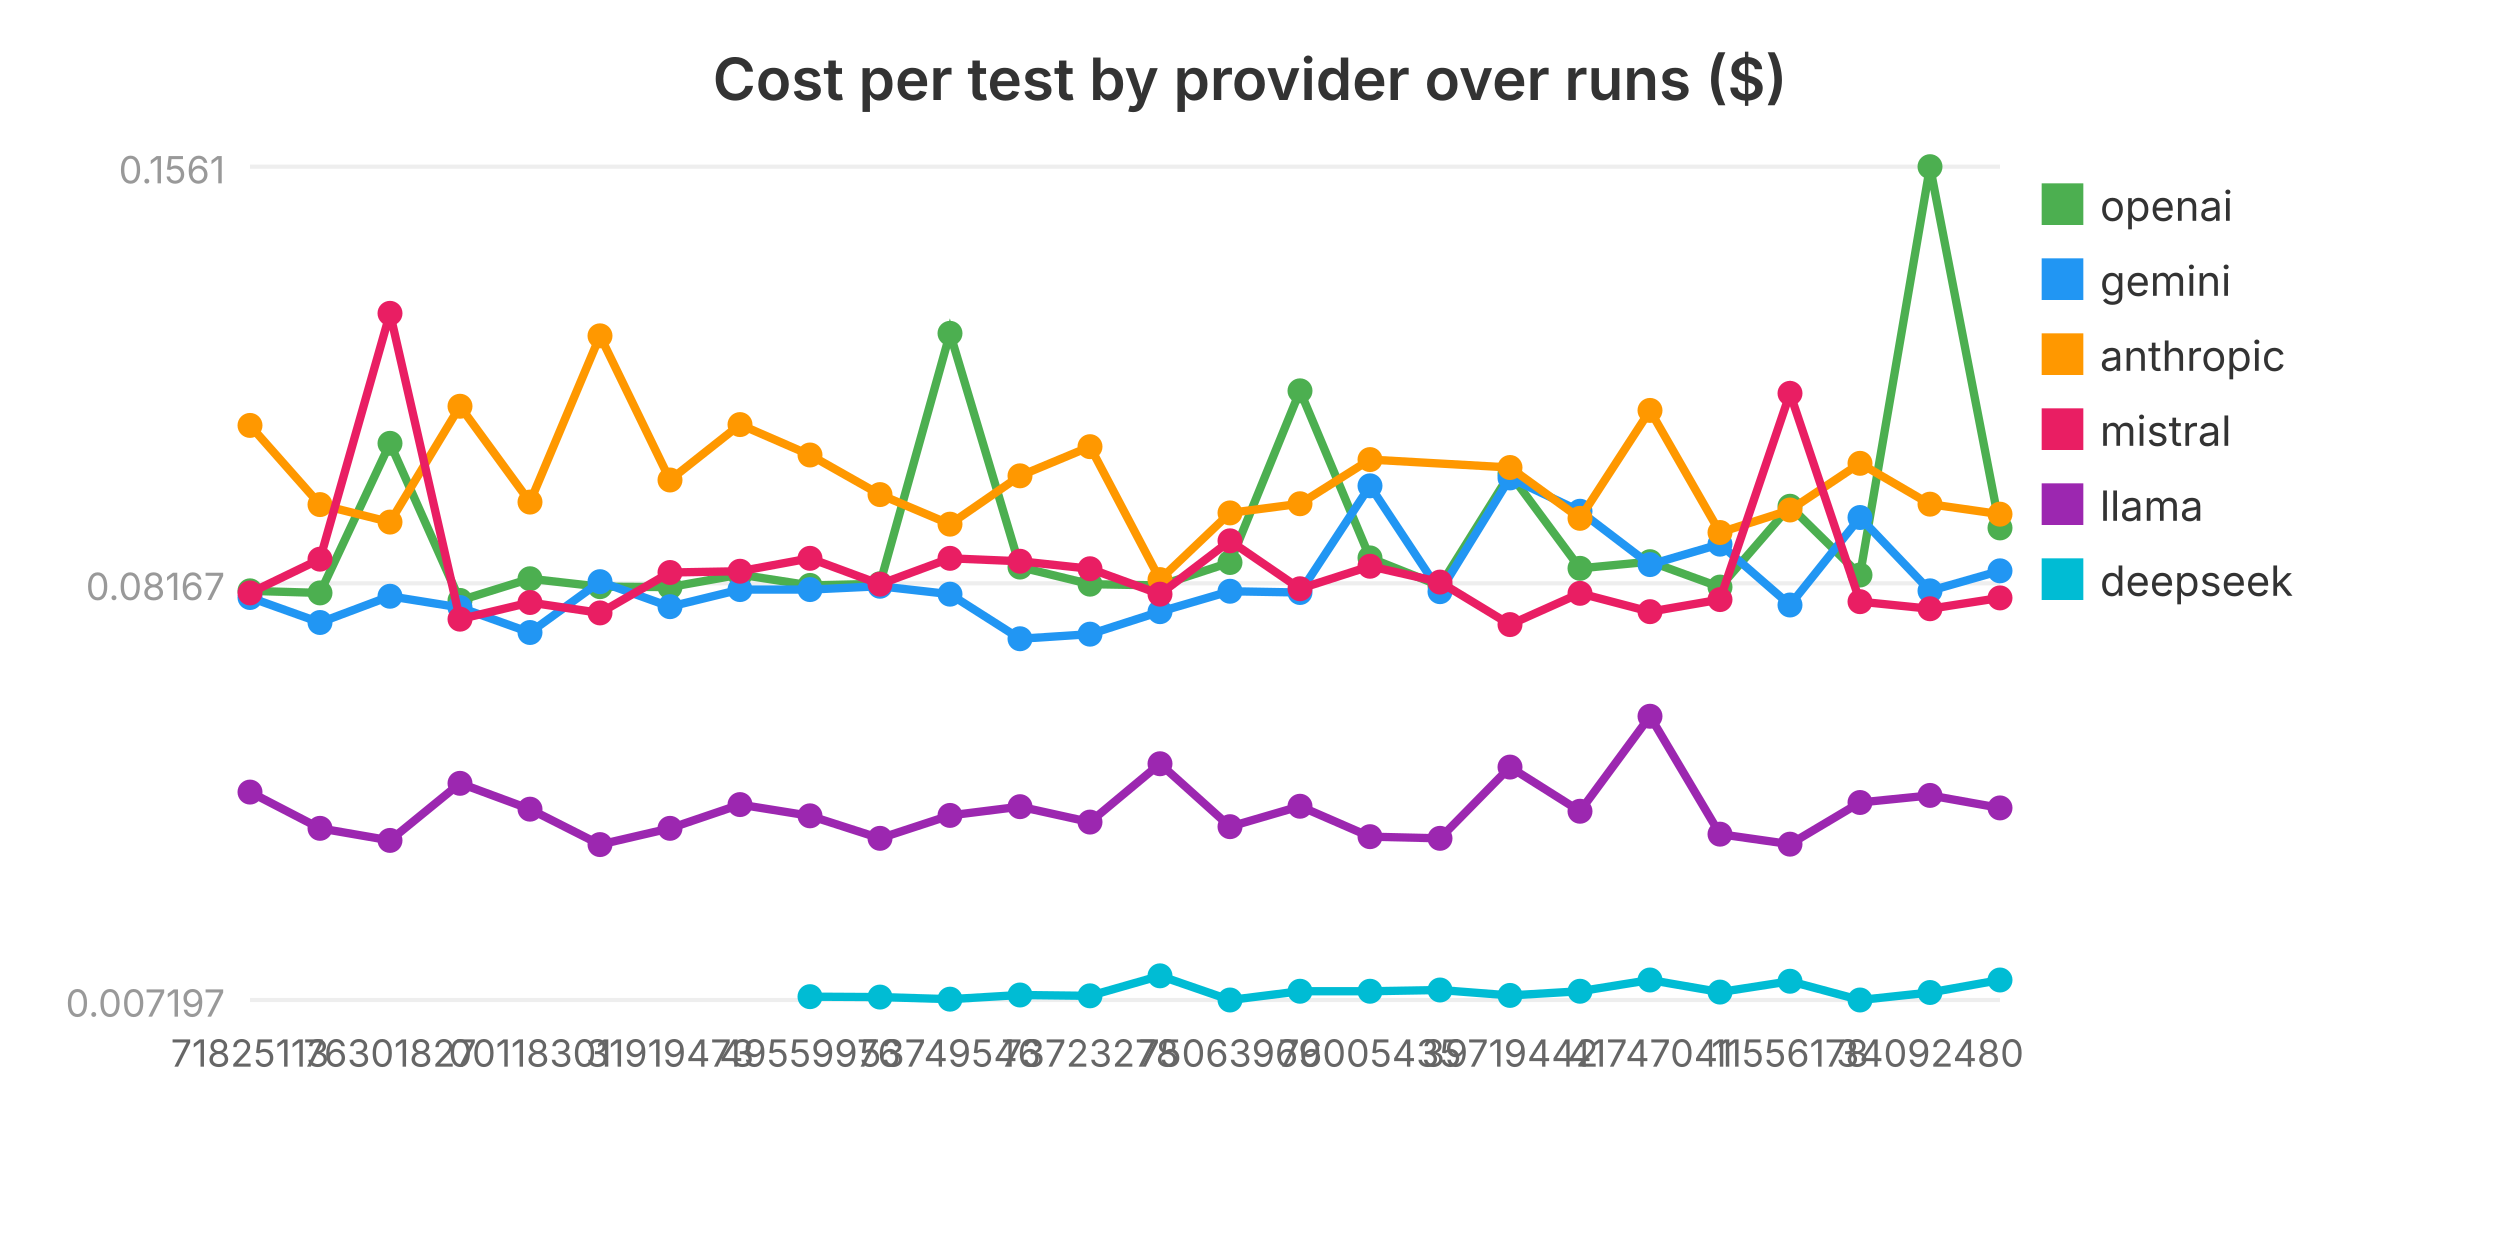
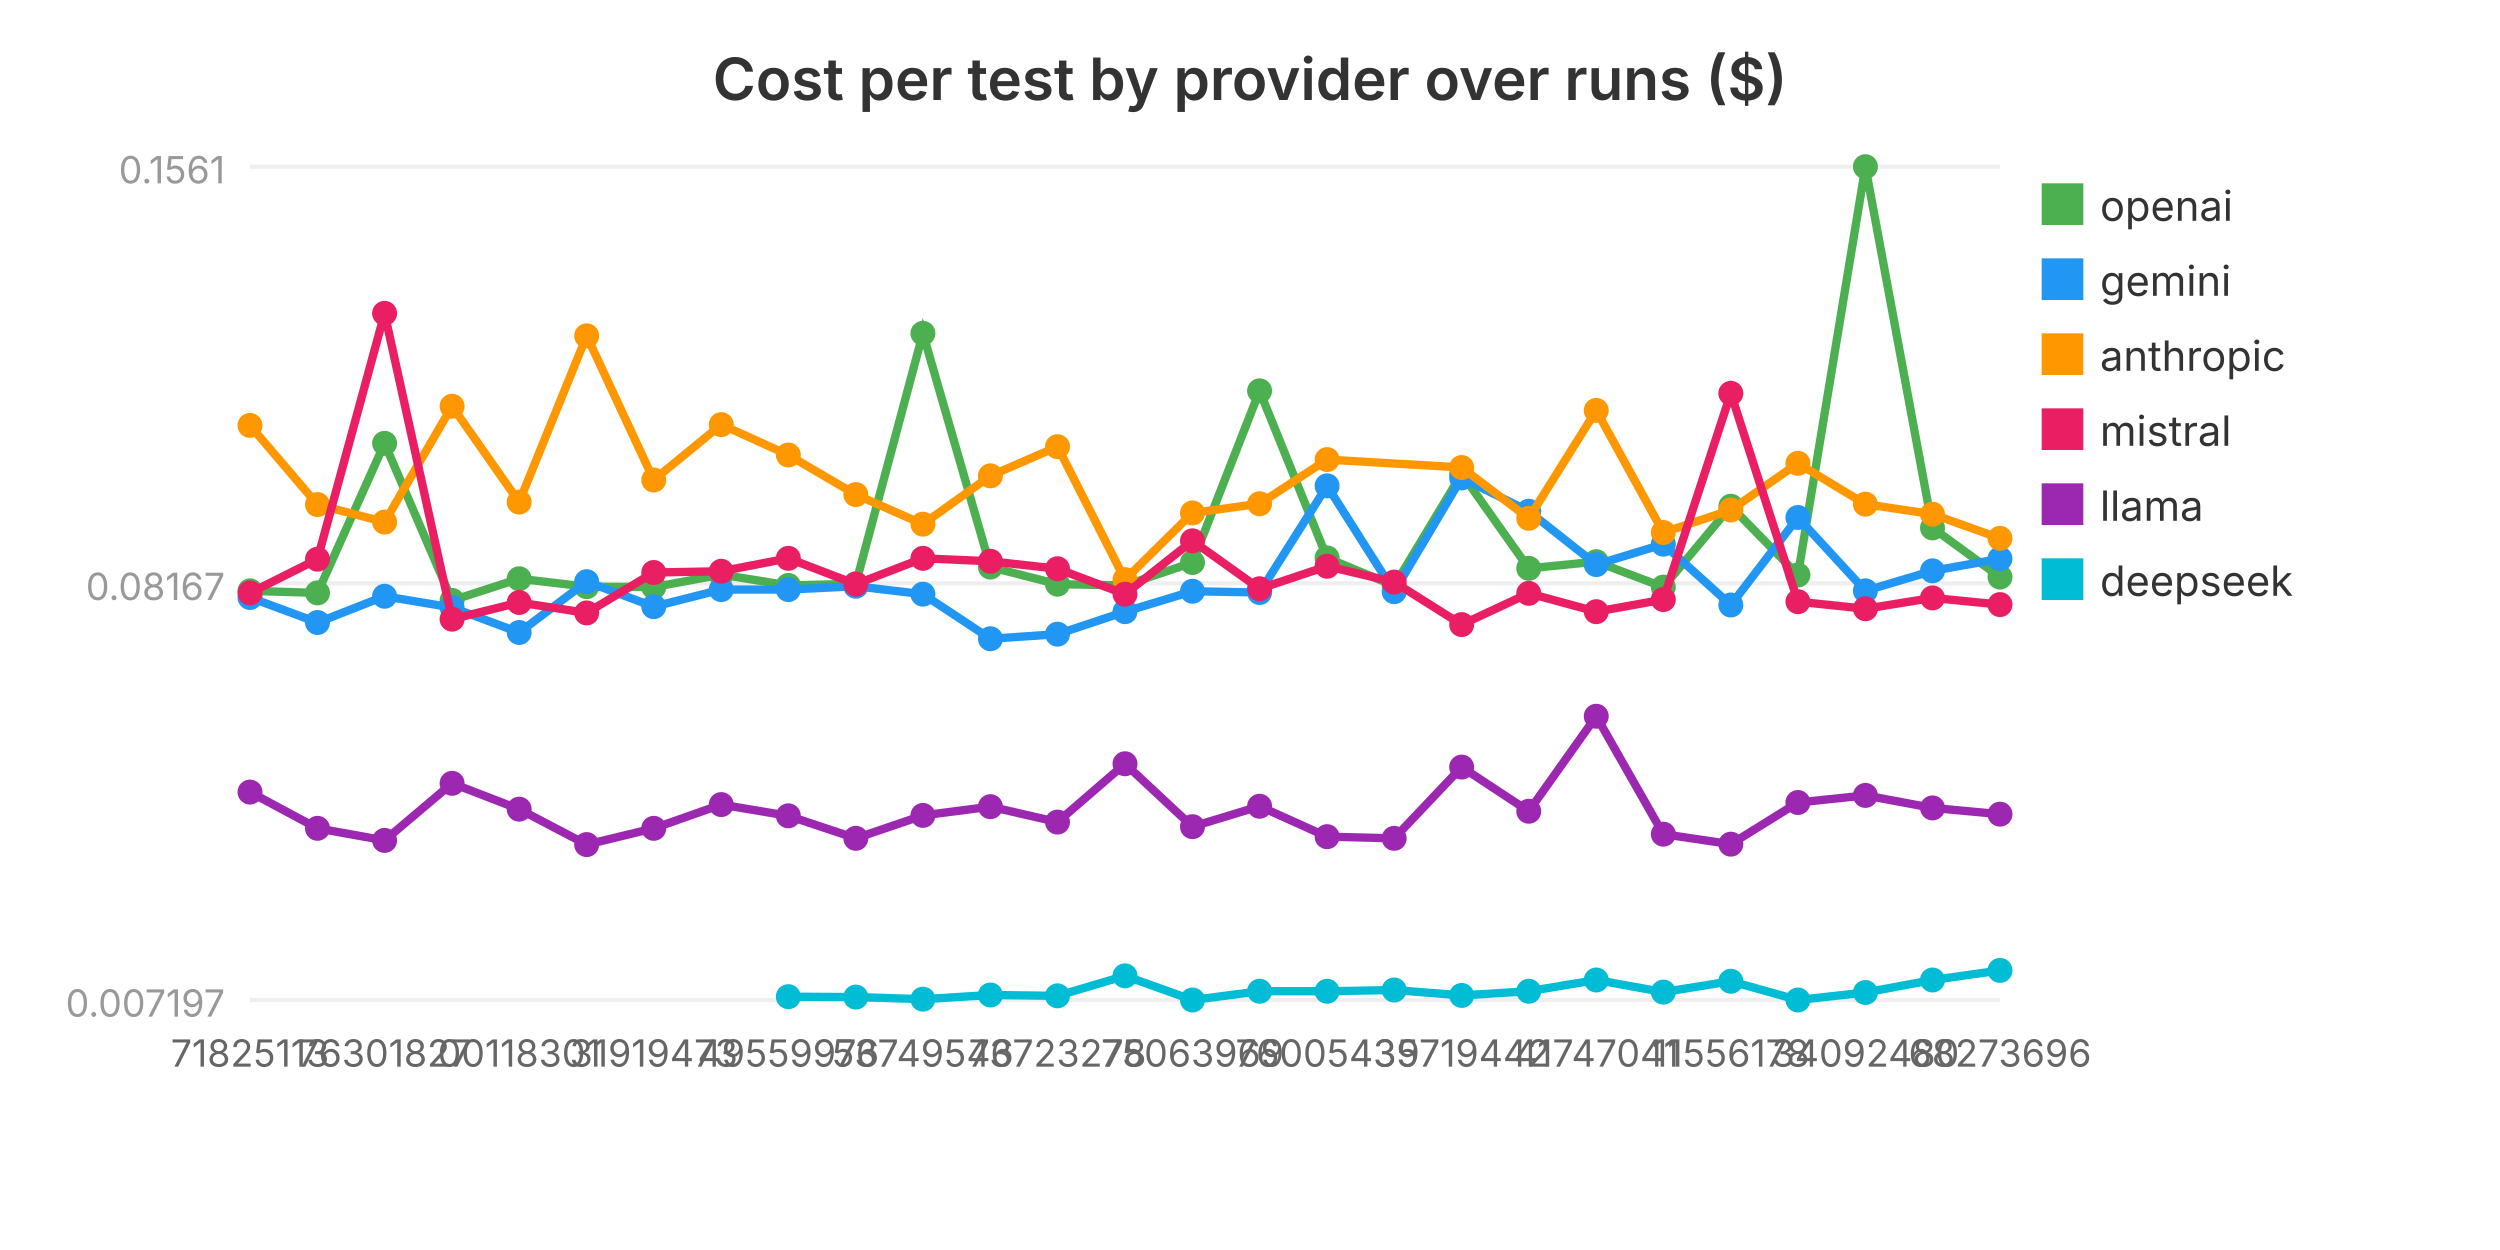
<svg xmlns="http://www.w3.org/2000/svg" viewBox="0 0 600 300" width="600" height="300" role="img" aria-label="Cost per test by provider over runs ($)">
  <text x="300.0" y="24" text-anchor="middle" font-family="system-ui, -apple-system, sans-serif" font-size="14" font-weight="600" fill="#333">Cost per test by provider over runs ($)</text>
  <line x1="60" y1="240.0" x2="480" y2="240.0" stroke="#eee" stroke-width="1" />
  <text x="54" y="244.0" text-anchor="end" font-family="system-ui, -apple-system, sans-serif" font-size="9" fill="#999">0.007197</text>
  <line x1="60" y1="140.0" x2="480" y2="140.0" stroke="#eee" stroke-width="1" />
  <text x="54" y="144.0" text-anchor="end" font-family="system-ui, -apple-system, sans-serif" font-size="9" fill="#999">0.08167</text>
  <line x1="60" y1="40.0" x2="480" y2="40.0" stroke="#eee" stroke-width="1" />
  <text x="54" y="44.0" text-anchor="end" font-family="system-ui, -apple-system, sans-serif" font-size="9" fill="#999">0.1561</text>
-   <polyline fill="none" stroke="#4CAF50" stroke-width="2" points="60.0,141.8 76.8,142.3 93.6,106.4 110.4,144.1 127.2,138.9 144.0,140.8 160.8,140.9 177.6,137.9 194.4,140.5 211.2,140.1 228.0,80.0 244.8,136.1 261.6,140.2 278.4,140.5 295.2,135.0 312.0,93.8 328.8,133.9 345.6,140.6 362.4,113.7 379.2,136.4 396.0,134.8 412.8,140.9 429.6,121.5 446.4,138.0 463.2,40.0 480.0,126.7" />
+   <polyline fill="none" stroke="#4CAF50" stroke-width="2" points="60.0,141.8 76.2,142.3 92.3,106.4 108.5,144.1 124.6,138.9 140.8,140.8 156.9,140.9 173.1,137.9 189.2,140.5 205.4,140.1 221.5,80.0 237.7,136.1 253.8,140.2 270.0,140.5 286.2,135.0 302.3,93.8 318.5,133.9 334.6,140.6 350.8,113.7 366.9,136.4 383.1,134.8 399.2,140.9 415.4,121.5 431.5,138.0 447.7,40.0 463.8,126.7 480.0,138.5" />
  <circle cx="60.0" cy="141.8" r="3" fill="#4CAF50" />
-   <circle cx="76.8" cy="142.3" r="3" fill="#4CAF50" />
-   <circle cx="93.6" cy="106.4" r="3" fill="#4CAF50" />
-   <circle cx="110.4" cy="144.1" r="3" fill="#4CAF50" />
-   <circle cx="127.2" cy="138.9" r="3" fill="#4CAF50" />
-   <circle cx="144.0" cy="140.8" r="3" fill="#4CAF50" />
-   <circle cx="160.8" cy="140.9" r="3" fill="#4CAF50" />
-   <circle cx="177.6" cy="137.9" r="3" fill="#4CAF50" />
-   <circle cx="194.4" cy="140.5" r="3" fill="#4CAF50" />
-   <circle cx="211.2" cy="140.1" r="3" fill="#4CAF50" />
-   <circle cx="228.0" cy="80.0" r="3" fill="#4CAF50" />
-   <circle cx="244.8" cy="136.1" r="3" fill="#4CAF50" />
-   <circle cx="261.6" cy="140.2" r="3" fill="#4CAF50" />
-   <circle cx="278.4" cy="140.5" r="3" fill="#4CAF50" />
-   <circle cx="295.2" cy="135.0" r="3" fill="#4CAF50" />
-   <circle cx="312.0" cy="93.8" r="3" fill="#4CAF50" />
-   <circle cx="328.8" cy="133.9" r="3" fill="#4CAF50" />
-   <circle cx="345.6" cy="140.6" r="3" fill="#4CAF50" />
-   <circle cx="362.4" cy="113.7" r="3" fill="#4CAF50" />
-   <circle cx="379.2" cy="136.4" r="3" fill="#4CAF50" />
-   <circle cx="396.0" cy="134.8" r="3" fill="#4CAF50" />
-   <circle cx="412.8" cy="140.9" r="3" fill="#4CAF50" />
-   <circle cx="429.6" cy="121.5" r="3" fill="#4CAF50" />
-   <circle cx="446.4" cy="138.0" r="3" fill="#4CAF50" />
-   <circle cx="463.2" cy="40.0" r="3" fill="#4CAF50" />
-   <circle cx="480.0" cy="126.7" r="3" fill="#4CAF50" />
+   <circle cx="76.2" cy="142.3" r="3" fill="#4CAF50" />
+   <circle cx="92.3" cy="106.4" r="3" fill="#4CAF50" />
+   <circle cx="108.5" cy="144.1" r="3" fill="#4CAF50" />
+   <circle cx="124.6" cy="138.9" r="3" fill="#4CAF50" />
+   <circle cx="140.8" cy="140.8" r="3" fill="#4CAF50" />
+   <circle cx="156.9" cy="140.9" r="3" fill="#4CAF50" />
+   <circle cx="173.1" cy="137.9" r="3" fill="#4CAF50" />
+   <circle cx="189.2" cy="140.5" r="3" fill="#4CAF50" />
+   <circle cx="205.4" cy="140.1" r="3" fill="#4CAF50" />
+   <circle cx="221.5" cy="80.0" r="3" fill="#4CAF50" />
+   <circle cx="237.7" cy="136.1" r="3" fill="#4CAF50" />
+   <circle cx="253.8" cy="140.2" r="3" fill="#4CAF50" />
+   <circle cx="270.0" cy="140.5" r="3" fill="#4CAF50" />
+   <circle cx="286.2" cy="135.0" r="3" fill="#4CAF50" />
+   <circle cx="302.3" cy="93.8" r="3" fill="#4CAF50" />
+   <circle cx="318.5" cy="133.9" r="3" fill="#4CAF50" />
+   <circle cx="334.6" cy="140.6" r="3" fill="#4CAF50" />
+   <circle cx="350.8" cy="113.7" r="3" fill="#4CAF50" />
+   <circle cx="366.9" cy="136.4" r="3" fill="#4CAF50" />
+   <circle cx="383.1" cy="134.8" r="3" fill="#4CAF50" />
+   <circle cx="399.2" cy="140.9" r="3" fill="#4CAF50" />
+   <circle cx="415.4" cy="121.5" r="3" fill="#4CAF50" />
+   <circle cx="431.5" cy="138.0" r="3" fill="#4CAF50" />
+   <circle cx="447.7" cy="40.0" r="3" fill="#4CAF50" />
+   <circle cx="463.8" cy="126.7" r="3" fill="#4CAF50" />
+   <circle cx="480.0" cy="138.5" r="3" fill="#4CAF50" />
  <rect x="490" y="44" width="10" height="10" fill="#4CAF50" />
  <text x="504" y="53" font-family="system-ui, -apple-system, sans-serif" font-size="10" fill="#333">openai</text>
-   <polyline fill="none" stroke="#2196F3" stroke-width="2" points="60.0,143.4 76.8,149.4 93.6,143.1 110.4,145.8 127.2,151.8 144.0,139.6 160.8,145.6 177.6,141.5 194.4,141.5 211.2,140.7 228.0,142.6 244.8,153.3 261.6,152.2 278.4,146.8 295.2,141.9 312.0,142.2 328.8,116.6 345.6,142.0 362.4,114.7 379.2,122.7 396.0,135.5 412.8,130.6 429.6,145.2 446.4,124.2 463.2,141.8 480.0,137.0" />
+   <polyline fill="none" stroke="#2196F3" stroke-width="2" points="60.0,143.4 76.2,149.4 92.3,143.1 108.5,145.8 124.6,151.8 140.8,139.6 156.9,145.6 173.1,141.5 189.2,141.5 205.4,140.7 221.5,142.6 237.7,153.3 253.8,152.2 270.0,146.8 286.2,141.9 302.3,142.2 318.5,116.6 334.6,142.0 350.8,114.7 366.9,122.7 383.1,135.5 399.2,130.6 415.4,145.2 431.5,124.2 447.7,141.8 463.8,137.0 480.0,134.1" />
  <circle cx="60.0" cy="143.4" r="3" fill="#2196F3" />
-   <circle cx="76.8" cy="149.4" r="3" fill="#2196F3" />
-   <circle cx="93.6" cy="143.1" r="3" fill="#2196F3" />
-   <circle cx="110.4" cy="145.8" r="3" fill="#2196F3" />
-   <circle cx="127.2" cy="151.8" r="3" fill="#2196F3" />
-   <circle cx="144.0" cy="139.6" r="3" fill="#2196F3" />
-   <circle cx="160.8" cy="145.6" r="3" fill="#2196F3" />
-   <circle cx="177.6" cy="141.5" r="3" fill="#2196F3" />
-   <circle cx="194.4" cy="141.5" r="3" fill="#2196F3" />
-   <circle cx="211.2" cy="140.7" r="3" fill="#2196F3" />
-   <circle cx="228.0" cy="142.6" r="3" fill="#2196F3" />
-   <circle cx="244.8" cy="153.3" r="3" fill="#2196F3" />
-   <circle cx="261.6" cy="152.2" r="3" fill="#2196F3" />
-   <circle cx="278.4" cy="146.8" r="3" fill="#2196F3" />
-   <circle cx="295.2" cy="141.9" r="3" fill="#2196F3" />
-   <circle cx="312.0" cy="142.2" r="3" fill="#2196F3" />
-   <circle cx="328.8" cy="116.6" r="3" fill="#2196F3" />
-   <circle cx="345.6" cy="142.0" r="3" fill="#2196F3" />
-   <circle cx="362.4" cy="114.7" r="3" fill="#2196F3" />
-   <circle cx="379.2" cy="122.7" r="3" fill="#2196F3" />
-   <circle cx="396.0" cy="135.5" r="3" fill="#2196F3" />
-   <circle cx="412.8" cy="130.6" r="3" fill="#2196F3" />
-   <circle cx="429.6" cy="145.2" r="3" fill="#2196F3" />
-   <circle cx="446.4" cy="124.2" r="3" fill="#2196F3" />
-   <circle cx="463.2" cy="141.8" r="3" fill="#2196F3" />
-   <circle cx="480.0" cy="137.0" r="3" fill="#2196F3" />
+   <circle cx="76.2" cy="149.4" r="3" fill="#2196F3" />
+   <circle cx="92.3" cy="143.1" r="3" fill="#2196F3" />
+   <circle cx="108.5" cy="145.8" r="3" fill="#2196F3" />
+   <circle cx="124.6" cy="151.8" r="3" fill="#2196F3" />
+   <circle cx="140.8" cy="139.6" r="3" fill="#2196F3" />
+   <circle cx="156.9" cy="145.6" r="3" fill="#2196F3" />
+   <circle cx="173.1" cy="141.5" r="3" fill="#2196F3" />
+   <circle cx="189.2" cy="141.5" r="3" fill="#2196F3" />
+   <circle cx="205.4" cy="140.7" r="3" fill="#2196F3" />
+   <circle cx="221.5" cy="142.6" r="3" fill="#2196F3" />
+   <circle cx="237.7" cy="153.3" r="3" fill="#2196F3" />
+   <circle cx="253.8" cy="152.2" r="3" fill="#2196F3" />
+   <circle cx="270.0" cy="146.8" r="3" fill="#2196F3" />
+   <circle cx="286.2" cy="141.9" r="3" fill="#2196F3" />
+   <circle cx="302.3" cy="142.2" r="3" fill="#2196F3" />
+   <circle cx="318.5" cy="116.6" r="3" fill="#2196F3" />
+   <circle cx="334.6" cy="142.0" r="3" fill="#2196F3" />
+   <circle cx="350.8" cy="114.7" r="3" fill="#2196F3" />
+   <circle cx="366.9" cy="122.7" r="3" fill="#2196F3" />
+   <circle cx="383.1" cy="135.5" r="3" fill="#2196F3" />
+   <circle cx="399.2" cy="130.6" r="3" fill="#2196F3" />
+   <circle cx="415.4" cy="145.2" r="3" fill="#2196F3" />
+   <circle cx="431.5" cy="124.2" r="3" fill="#2196F3" />
+   <circle cx="447.7" cy="141.8" r="3" fill="#2196F3" />
+   <circle cx="463.8" cy="137.0" r="3" fill="#2196F3" />
+   <circle cx="480.0" cy="134.1" r="3" fill="#2196F3" />
  <rect x="490" y="62" width="10" height="10" fill="#2196F3" />
  <text x="504" y="71" font-family="system-ui, -apple-system, sans-serif" font-size="10" fill="#333">gemini</text>
-   <polyline fill="none" stroke="#FF9800" stroke-width="2" points="60.0,102.1 76.8,121.1 93.6,125.3 110.4,97.5 127.2,120.5 144.0,80.6 160.8,115.2 177.6,101.9 194.4,109.2 211.2,118.7 228.0,125.8 244.8,114.2 261.6,107.2 278.4,139.1 295.2,123.1 312.0,120.9 328.8,110.3 362.4,112.2 379.2,124.4 396.0,98.5 412.8,127.8 429.6,122.4 446.4,111.2 463.2,121.0 480.0,123.4" />
+   <polyline fill="none" stroke="#FF9800" stroke-width="2" points="60.0,102.1 76.2,121.1 92.3,125.3 108.5,97.5 124.6,120.5 140.8,80.6 156.9,115.2 173.1,101.9 189.2,109.2 205.4,118.7 221.5,125.8 237.7,114.2 253.8,107.2 270.0,139.1 286.2,123.1 302.3,120.9 318.5,110.3 350.8,112.2 366.9,124.4 383.1,98.5 399.2,127.8 415.4,122.4 431.5,111.2 447.7,121.0 463.8,123.4 480.0,129.2" />
  <circle cx="60.0" cy="102.1" r="3" fill="#FF9800" />
-   <circle cx="76.8" cy="121.1" r="3" fill="#FF9800" />
-   <circle cx="93.6" cy="125.3" r="3" fill="#FF9800" />
-   <circle cx="110.4" cy="97.5" r="3" fill="#FF9800" />
-   <circle cx="127.2" cy="120.5" r="3" fill="#FF9800" />
-   <circle cx="144.0" cy="80.6" r="3" fill="#FF9800" />
-   <circle cx="160.8" cy="115.2" r="3" fill="#FF9800" />
-   <circle cx="177.6" cy="101.9" r="3" fill="#FF9800" />
-   <circle cx="194.4" cy="109.2" r="3" fill="#FF9800" />
-   <circle cx="211.2" cy="118.7" r="3" fill="#FF9800" />
-   <circle cx="228.0" cy="125.8" r="3" fill="#FF9800" />
-   <circle cx="244.8" cy="114.2" r="3" fill="#FF9800" />
-   <circle cx="261.6" cy="107.2" r="3" fill="#FF9800" />
-   <circle cx="278.4" cy="139.1" r="3" fill="#FF9800" />
-   <circle cx="295.2" cy="123.1" r="3" fill="#FF9800" />
-   <circle cx="312.0" cy="120.9" r="3" fill="#FF9800" />
-   <circle cx="328.8" cy="110.3" r="3" fill="#FF9800" />
-   <circle cx="362.4" cy="112.2" r="3" fill="#FF9800" />
-   <circle cx="379.2" cy="124.4" r="3" fill="#FF9800" />
-   <circle cx="396.0" cy="98.5" r="3" fill="#FF9800" />
-   <circle cx="412.8" cy="127.8" r="3" fill="#FF9800" />
-   <circle cx="429.6" cy="122.4" r="3" fill="#FF9800" />
-   <circle cx="446.4" cy="111.2" r="3" fill="#FF9800" />
-   <circle cx="463.2" cy="121.0" r="3" fill="#FF9800" />
-   <circle cx="480.0" cy="123.4" r="3" fill="#FF9800" />
+   <circle cx="76.2" cy="121.1" r="3" fill="#FF9800" />
+   <circle cx="92.3" cy="125.3" r="3" fill="#FF9800" />
+   <circle cx="108.5" cy="97.5" r="3" fill="#FF9800" />
+   <circle cx="124.6" cy="120.5" r="3" fill="#FF9800" />
+   <circle cx="140.8" cy="80.6" r="3" fill="#FF9800" />
+   <circle cx="156.9" cy="115.2" r="3" fill="#FF9800" />
+   <circle cx="173.1" cy="101.9" r="3" fill="#FF9800" />
+   <circle cx="189.2" cy="109.2" r="3" fill="#FF9800" />
+   <circle cx="205.4" cy="118.7" r="3" fill="#FF9800" />
+   <circle cx="221.5" cy="125.8" r="3" fill="#FF9800" />
+   <circle cx="237.7" cy="114.2" r="3" fill="#FF9800" />
+   <circle cx="253.8" cy="107.2" r="3" fill="#FF9800" />
+   <circle cx="270.0" cy="139.1" r="3" fill="#FF9800" />
+   <circle cx="286.2" cy="123.1" r="3" fill="#FF9800" />
+   <circle cx="302.3" cy="120.9" r="3" fill="#FF9800" />
+   <circle cx="318.5" cy="110.3" r="3" fill="#FF9800" />
+   <circle cx="350.8" cy="112.2" r="3" fill="#FF9800" />
+   <circle cx="366.9" cy="124.4" r="3" fill="#FF9800" />
+   <circle cx="383.1" cy="98.5" r="3" fill="#FF9800" />
+   <circle cx="399.2" cy="127.8" r="3" fill="#FF9800" />
+   <circle cx="415.4" cy="122.4" r="3" fill="#FF9800" />
+   <circle cx="431.5" cy="111.2" r="3" fill="#FF9800" />
+   <circle cx="447.7" cy="121.0" r="3" fill="#FF9800" />
+   <circle cx="463.8" cy="123.4" r="3" fill="#FF9800" />
+   <circle cx="480.0" cy="129.2" r="3" fill="#FF9800" />
  <rect x="490" y="80" width="10" height="10" fill="#FF9800" />
  <text x="504" y="89" font-family="system-ui, -apple-system, sans-serif" font-size="10" fill="#333">anthropic</text>
-   <polyline fill="none" stroke="#E91E63" stroke-width="2" points="60.0,142.3 76.8,134.2 93.6,75.2 110.4,148.6 127.2,144.6 144.0,147.1 160.8,137.4 177.6,137.1 194.4,134.0 211.2,140.2 228.0,134.0 244.8,134.7 261.6,136.5 278.4,142.6 295.2,129.8 312.0,141.3 328.8,135.9 345.6,139.7 362.4,149.9 379.2,142.4 396.0,146.8 412.8,143.9 429.6,94.4 446.4,144.4 463.2,146.1 480.0,143.5" />
+   <polyline fill="none" stroke="#E91E63" stroke-width="2" points="60.0,142.3 76.2,134.2 92.3,75.2 108.5,148.6 124.6,144.6 140.8,147.1 156.9,137.4 173.1,137.1 189.2,134.0 205.4,140.2 221.5,134.0 237.7,134.7 253.8,136.5 270.0,142.6 286.2,129.8 302.3,141.3 318.5,135.9 334.6,139.7 350.8,149.9 366.9,142.4 383.1,146.8 399.2,143.9 415.4,94.4 431.5,144.4 447.7,146.1 463.8,143.5 480.0,145.1" />
  <circle cx="60.0" cy="142.3" r="3" fill="#E91E63" />
-   <circle cx="76.8" cy="134.2" r="3" fill="#E91E63" />
-   <circle cx="93.6" cy="75.2" r="3" fill="#E91E63" />
-   <circle cx="110.4" cy="148.6" r="3" fill="#E91E63" />
-   <circle cx="127.2" cy="144.6" r="3" fill="#E91E63" />
-   <circle cx="144.0" cy="147.1" r="3" fill="#E91E63" />
-   <circle cx="160.8" cy="137.4" r="3" fill="#E91E63" />
-   <circle cx="177.6" cy="137.1" r="3" fill="#E91E63" />
-   <circle cx="194.4" cy="134.0" r="3" fill="#E91E63" />
-   <circle cx="211.2" cy="140.2" r="3" fill="#E91E63" />
-   <circle cx="228.0" cy="134.0" r="3" fill="#E91E63" />
-   <circle cx="244.8" cy="134.7" r="3" fill="#E91E63" />
-   <circle cx="261.6" cy="136.5" r="3" fill="#E91E63" />
-   <circle cx="278.4" cy="142.6" r="3" fill="#E91E63" />
-   <circle cx="295.2" cy="129.8" r="3" fill="#E91E63" />
-   <circle cx="312.0" cy="141.3" r="3" fill="#E91E63" />
-   <circle cx="328.8" cy="135.9" r="3" fill="#E91E63" />
-   <circle cx="345.6" cy="139.7" r="3" fill="#E91E63" />
-   <circle cx="362.4" cy="149.9" r="3" fill="#E91E63" />
-   <circle cx="379.2" cy="142.4" r="3" fill="#E91E63" />
-   <circle cx="396.0" cy="146.8" r="3" fill="#E91E63" />
-   <circle cx="412.8" cy="143.9" r="3" fill="#E91E63" />
-   <circle cx="429.6" cy="94.4" r="3" fill="#E91E63" />
-   <circle cx="446.4" cy="144.4" r="3" fill="#E91E63" />
-   <circle cx="463.2" cy="146.1" r="3" fill="#E91E63" />
-   <circle cx="480.0" cy="143.5" r="3" fill="#E91E63" />
+   <circle cx="76.2" cy="134.2" r="3" fill="#E91E63" />
+   <circle cx="92.3" cy="75.2" r="3" fill="#E91E63" />
+   <circle cx="108.5" cy="148.6" r="3" fill="#E91E63" />
+   <circle cx="124.6" cy="144.6" r="3" fill="#E91E63" />
+   <circle cx="140.8" cy="147.1" r="3" fill="#E91E63" />
+   <circle cx="156.9" cy="137.4" r="3" fill="#E91E63" />
+   <circle cx="173.1" cy="137.1" r="3" fill="#E91E63" />
+   <circle cx="189.2" cy="134.0" r="3" fill="#E91E63" />
+   <circle cx="205.4" cy="140.2" r="3" fill="#E91E63" />
+   <circle cx="221.5" cy="134.0" r="3" fill="#E91E63" />
+   <circle cx="237.7" cy="134.7" r="3" fill="#E91E63" />
+   <circle cx="253.8" cy="136.5" r="3" fill="#E91E63" />
+   <circle cx="270.0" cy="142.6" r="3" fill="#E91E63" />
+   <circle cx="286.2" cy="129.8" r="3" fill="#E91E63" />
+   <circle cx="302.3" cy="141.3" r="3" fill="#E91E63" />
+   <circle cx="318.5" cy="135.9" r="3" fill="#E91E63" />
+   <circle cx="334.6" cy="139.7" r="3" fill="#E91E63" />
+   <circle cx="350.8" cy="149.9" r="3" fill="#E91E63" />
+   <circle cx="366.9" cy="142.4" r="3" fill="#E91E63" />
+   <circle cx="383.1" cy="146.8" r="3" fill="#E91E63" />
+   <circle cx="399.2" cy="143.9" r="3" fill="#E91E63" />
+   <circle cx="415.4" cy="94.4" r="3" fill="#E91E63" />
+   <circle cx="431.5" cy="144.4" r="3" fill="#E91E63" />
+   <circle cx="447.7" cy="146.1" r="3" fill="#E91E63" />
+   <circle cx="463.8" cy="143.5" r="3" fill="#E91E63" />
+   <circle cx="480.0" cy="145.1" r="3" fill="#E91E63" />
  <rect x="490" y="98" width="10" height="10" fill="#E91E63" />
  <text x="504" y="107" font-family="system-ui, -apple-system, sans-serif" font-size="10" fill="#333">mistral</text>
-   <polyline fill="none" stroke="#9C27B0" stroke-width="2" points="60.0,190.1 76.8,198.8 93.6,201.7 110.4,188.0 127.2,194.2 144.0,202.7 160.8,198.8 177.6,193.1 194.4,195.8 211.2,201.2 228.0,195.7 244.8,193.6 261.6,197.3 278.4,183.3 295.2,198.4 312.0,193.5 328.8,200.8 345.6,201.2 362.4,184.1 379.2,194.7 396.0,171.9 412.8,200.2 429.6,202.6 446.4,192.6 463.2,190.9 480.0,193.9" />
+   <polyline fill="none" stroke="#9C27B0" stroke-width="2" points="60.0,190.1 76.2,198.8 92.3,201.7 108.5,188.0 124.6,194.2 140.8,202.7 156.9,198.8 173.1,193.1 189.2,195.8 205.4,201.2 221.5,195.7 237.7,193.6 253.8,197.3 270.0,183.3 286.2,198.4 302.3,193.5 318.5,200.8 334.6,201.2 350.8,184.1 366.9,194.7 383.1,171.9 399.2,200.2 415.4,202.6 431.5,192.6 447.7,190.9 463.8,193.9 480.0,195.4" />
  <circle cx="60.0" cy="190.1" r="3" fill="#9C27B0" />
-   <circle cx="76.8" cy="198.8" r="3" fill="#9C27B0" />
-   <circle cx="93.6" cy="201.7" r="3" fill="#9C27B0" />
-   <circle cx="110.4" cy="188.0" r="3" fill="#9C27B0" />
-   <circle cx="127.2" cy="194.2" r="3" fill="#9C27B0" />
-   <circle cx="144.0" cy="202.7" r="3" fill="#9C27B0" />
-   <circle cx="160.8" cy="198.8" r="3" fill="#9C27B0" />
-   <circle cx="177.6" cy="193.1" r="3" fill="#9C27B0" />
-   <circle cx="194.4" cy="195.8" r="3" fill="#9C27B0" />
-   <circle cx="211.2" cy="201.2" r="3" fill="#9C27B0" />
-   <circle cx="228.0" cy="195.7" r="3" fill="#9C27B0" />
-   <circle cx="244.8" cy="193.6" r="3" fill="#9C27B0" />
-   <circle cx="261.6" cy="197.3" r="3" fill="#9C27B0" />
-   <circle cx="278.4" cy="183.3" r="3" fill="#9C27B0" />
-   <circle cx="295.2" cy="198.4" r="3" fill="#9C27B0" />
-   <circle cx="312.0" cy="193.5" r="3" fill="#9C27B0" />
-   <circle cx="328.8" cy="200.8" r="3" fill="#9C27B0" />
-   <circle cx="345.6" cy="201.2" r="3" fill="#9C27B0" />
-   <circle cx="362.4" cy="184.1" r="3" fill="#9C27B0" />
-   <circle cx="379.2" cy="194.7" r="3" fill="#9C27B0" />
-   <circle cx="396.0" cy="171.9" r="3" fill="#9C27B0" />
-   <circle cx="412.8" cy="200.2" r="3" fill="#9C27B0" />
-   <circle cx="429.6" cy="202.6" r="3" fill="#9C27B0" />
-   <circle cx="446.4" cy="192.6" r="3" fill="#9C27B0" />
-   <circle cx="463.2" cy="190.9" r="3" fill="#9C27B0" />
-   <circle cx="480.0" cy="193.9" r="3" fill="#9C27B0" />
+   <circle cx="76.2" cy="198.8" r="3" fill="#9C27B0" />
+   <circle cx="92.3" cy="201.7" r="3" fill="#9C27B0" />
+   <circle cx="108.5" cy="188.0" r="3" fill="#9C27B0" />
+   <circle cx="124.6" cy="194.2" r="3" fill="#9C27B0" />
+   <circle cx="140.8" cy="202.7" r="3" fill="#9C27B0" />
+   <circle cx="156.9" cy="198.8" r="3" fill="#9C27B0" />
+   <circle cx="173.1" cy="193.1" r="3" fill="#9C27B0" />
+   <circle cx="189.2" cy="195.8" r="3" fill="#9C27B0" />
+   <circle cx="205.4" cy="201.2" r="3" fill="#9C27B0" />
+   <circle cx="221.5" cy="195.7" r="3" fill="#9C27B0" />
+   <circle cx="237.7" cy="193.6" r="3" fill="#9C27B0" />
+   <circle cx="253.8" cy="197.3" r="3" fill="#9C27B0" />
+   <circle cx="270.0" cy="183.3" r="3" fill="#9C27B0" />
+   <circle cx="286.2" cy="198.4" r="3" fill="#9C27B0" />
+   <circle cx="302.3" cy="193.5" r="3" fill="#9C27B0" />
+   <circle cx="318.5" cy="200.8" r="3" fill="#9C27B0" />
+   <circle cx="334.6" cy="201.2" r="3" fill="#9C27B0" />
+   <circle cx="350.8" cy="184.1" r="3" fill="#9C27B0" />
+   <circle cx="366.9" cy="194.7" r="3" fill="#9C27B0" />
+   <circle cx="383.1" cy="171.9" r="3" fill="#9C27B0" />
+   <circle cx="399.2" cy="200.2" r="3" fill="#9C27B0" />
+   <circle cx="415.4" cy="202.6" r="3" fill="#9C27B0" />
+   <circle cx="431.5" cy="192.6" r="3" fill="#9C27B0" />
+   <circle cx="447.7" cy="190.9" r="3" fill="#9C27B0" />
+   <circle cx="463.8" cy="193.9" r="3" fill="#9C27B0" />
+   <circle cx="480.0" cy="195.4" r="3" fill="#9C27B0" />
  <rect x="490" y="116" width="10" height="10" fill="#9C27B0" />
  <text x="504" y="125" font-family="system-ui, -apple-system, sans-serif" font-size="10" fill="#333">llama</text>
-   <polyline fill="none" stroke="#00BCD4" stroke-width="2" points="194.4,239.2 211.2,239.3 228.0,239.8 244.8,238.8 261.6,239.0 278.4,234.2 295.2,240.0 312.0,237.9 328.8,237.9 345.6,237.6 362.4,238.9 379.2,237.9 396.0,235.2 412.8,238.1 429.6,235.5 446.4,240.0 463.2,238.2 480.0,235.2" />
-   <circle cx="194.4" cy="239.2" r="3" fill="#00BCD4" />
-   <circle cx="211.2" cy="239.3" r="3" fill="#00BCD4" />
-   <circle cx="228.0" cy="239.8" r="3" fill="#00BCD4" />
-   <circle cx="244.8" cy="238.8" r="3" fill="#00BCD4" />
-   <circle cx="261.6" cy="239.0" r="3" fill="#00BCD4" />
-   <circle cx="278.4" cy="234.2" r="3" fill="#00BCD4" />
-   <circle cx="295.2" cy="240.0" r="3" fill="#00BCD4" />
-   <circle cx="312.0" cy="237.9" r="3" fill="#00BCD4" />
-   <circle cx="328.8" cy="237.9" r="3" fill="#00BCD4" />
-   <circle cx="345.6" cy="237.6" r="3" fill="#00BCD4" />
-   <circle cx="362.4" cy="238.9" r="3" fill="#00BCD4" />
-   <circle cx="379.2" cy="237.9" r="3" fill="#00BCD4" />
-   <circle cx="396.0" cy="235.2" r="3" fill="#00BCD4" />
-   <circle cx="412.8" cy="238.1" r="3" fill="#00BCD4" />
-   <circle cx="429.6" cy="235.5" r="3" fill="#00BCD4" />
-   <circle cx="446.4" cy="240.0" r="3" fill="#00BCD4" />
-   <circle cx="463.2" cy="238.2" r="3" fill="#00BCD4" />
-   <circle cx="480.0" cy="235.2" r="3" fill="#00BCD4" />
+   <polyline fill="none" stroke="#00BCD4" stroke-width="2" points="189.2,239.2 205.4,239.3 221.5,239.8 237.7,238.8 253.8,239.0 270.0,234.2 286.2,240.0 302.3,237.9 318.5,237.9 334.6,237.6 350.8,238.9 366.9,237.9 383.1,235.2 399.2,238.1 415.4,235.5 431.5,240.0 447.7,238.2 463.8,235.2 480.0,232.9" />
+   <circle cx="189.2" cy="239.2" r="3" fill="#00BCD4" />
+   <circle cx="205.4" cy="239.3" r="3" fill="#00BCD4" />
+   <circle cx="221.5" cy="239.8" r="3" fill="#00BCD4" />
+   <circle cx="237.7" cy="238.8" r="3" fill="#00BCD4" />
+   <circle cx="253.8" cy="239.0" r="3" fill="#00BCD4" />
+   <circle cx="270.0" cy="234.2" r="3" fill="#00BCD4" />
+   <circle cx="286.2" cy="240.0" r="3" fill="#00BCD4" />
+   <circle cx="302.3" cy="237.9" r="3" fill="#00BCD4" />
+   <circle cx="318.5" cy="237.9" r="3" fill="#00BCD4" />
+   <circle cx="334.6" cy="237.6" r="3" fill="#00BCD4" />
+   <circle cx="350.8" cy="238.9" r="3" fill="#00BCD4" />
+   <circle cx="366.9" cy="237.9" r="3" fill="#00BCD4" />
+   <circle cx="383.1" cy="235.2" r="3" fill="#00BCD4" />
+   <circle cx="399.2" cy="238.1" r="3" fill="#00BCD4" />
+   <circle cx="415.4" cy="235.5" r="3" fill="#00BCD4" />
+   <circle cx="431.5" cy="240.0" r="3" fill="#00BCD4" />
+   <circle cx="447.7" cy="238.2" r="3" fill="#00BCD4" />
+   <circle cx="463.8" cy="235.2" r="3" fill="#00BCD4" />
+   <circle cx="480.0" cy="232.9" r="3" fill="#00BCD4" />
  <rect x="490" y="134" width="10" height="10" fill="#00BCD4" />
  <text x="504" y="143" font-family="system-ui, -apple-system, sans-serif" font-size="10" fill="#333">deepseek</text>
  <text x="60.0" y="256.0" text-anchor="middle" font-family="system-ui, -apple-system, sans-serif" font-size="9" fill="#666">71825113</text>
-   <text x="93.6" y="256.0" text-anchor="middle" font-family="system-ui, -apple-system, sans-serif" font-size="9" fill="#666">76301827</text>
-   <text x="127.2" y="256.0" text-anchor="middle" font-family="system-ui, -apple-system, sans-serif" font-size="9" fill="#666">00118301</text>
-   <text x="160.8" y="256.0" text-anchor="middle" font-family="system-ui, -apple-system, sans-serif" font-size="9" fill="#666">31919473</text>
-   <text x="194.4" y="256.0" text-anchor="middle" font-family="system-ui, -apple-system, sans-serif" font-size="9" fill="#666">49559976</text>
-   <text x="228.0" y="256.0" text-anchor="middle" font-family="system-ui, -apple-system, sans-serif" font-size="9" fill="#666">53749546</text>
-   <text x="261.6" y="256.0" text-anchor="middle" font-family="system-ui, -apple-system, sans-serif" font-size="9" fill="#666">73723278</text>
-   <text x="295.2" y="256.0" text-anchor="middle" font-family="system-ui, -apple-system, sans-serif" font-size="9" fill="#666">75063969</text>
-   <text x="328.8" y="256.0" text-anchor="middle" font-family="system-ui, -apple-system, sans-serif" font-size="9" fill="#666">76005435</text>
-   <text x="362.4" y="256.0" text-anchor="middle" font-family="system-ui, -apple-system, sans-serif" font-size="9" fill="#666">39719442</text>
-   <text x="396.0" y="256.0" text-anchor="middle" font-family="system-ui, -apple-system, sans-serif" font-size="9" fill="#666">41747041</text>
-   <text x="429.6" y="256.0" text-anchor="middle" font-family="system-ui, -apple-system, sans-serif" font-size="9" fill="#666">11556178</text>
-   <text x="463.2" y="256.0" text-anchor="middle" font-family="system-ui, -apple-system, sans-serif" font-size="9" fill="#666">34092480</text>
+   <text x="92.3" y="256.0" text-anchor="middle" font-family="system-ui, -apple-system, sans-serif" font-size="9" fill="#666">76301827</text>
+   <text x="124.6" y="256.0" text-anchor="middle" font-family="system-ui, -apple-system, sans-serif" font-size="9" fill="#666">00118301</text>
+   <text x="156.9" y="256.0" text-anchor="middle" font-family="system-ui, -apple-system, sans-serif" font-size="9" fill="#666">31919473</text>
+   <text x="189.2" y="256.0" text-anchor="middle" font-family="system-ui, -apple-system, sans-serif" font-size="9" fill="#666">49559976</text>
+   <text x="221.5" y="256.0" text-anchor="middle" font-family="system-ui, -apple-system, sans-serif" font-size="9" fill="#666">53749546</text>
+   <text x="253.8" y="256.0" text-anchor="middle" font-family="system-ui, -apple-system, sans-serif" font-size="9" fill="#666">73723278</text>
+   <text x="286.2" y="256.0" text-anchor="middle" font-family="system-ui, -apple-system, sans-serif" font-size="9" fill="#666">75063969</text>
+   <text x="318.5" y="256.0" text-anchor="middle" font-family="system-ui, -apple-system, sans-serif" font-size="9" fill="#666">76005435</text>
+   <text x="350.8" y="256.0" text-anchor="middle" font-family="system-ui, -apple-system, sans-serif" font-size="9" fill="#666">39719442</text>
+   <text x="383.1" y="256.0" text-anchor="middle" font-family="system-ui, -apple-system, sans-serif" font-size="9" fill="#666">41747041</text>
+   <text x="415.4" y="256.0" text-anchor="middle" font-family="system-ui, -apple-system, sans-serif" font-size="9" fill="#666">11556178</text>
+   <text x="447.7" y="256.0" text-anchor="middle" font-family="system-ui, -apple-system, sans-serif" font-size="9" fill="#666">34092480</text>
+   <text x="480.0" y="256.0" text-anchor="middle" font-family="system-ui, -apple-system, sans-serif" font-size="9" fill="#666">68273696</text>
</svg>
